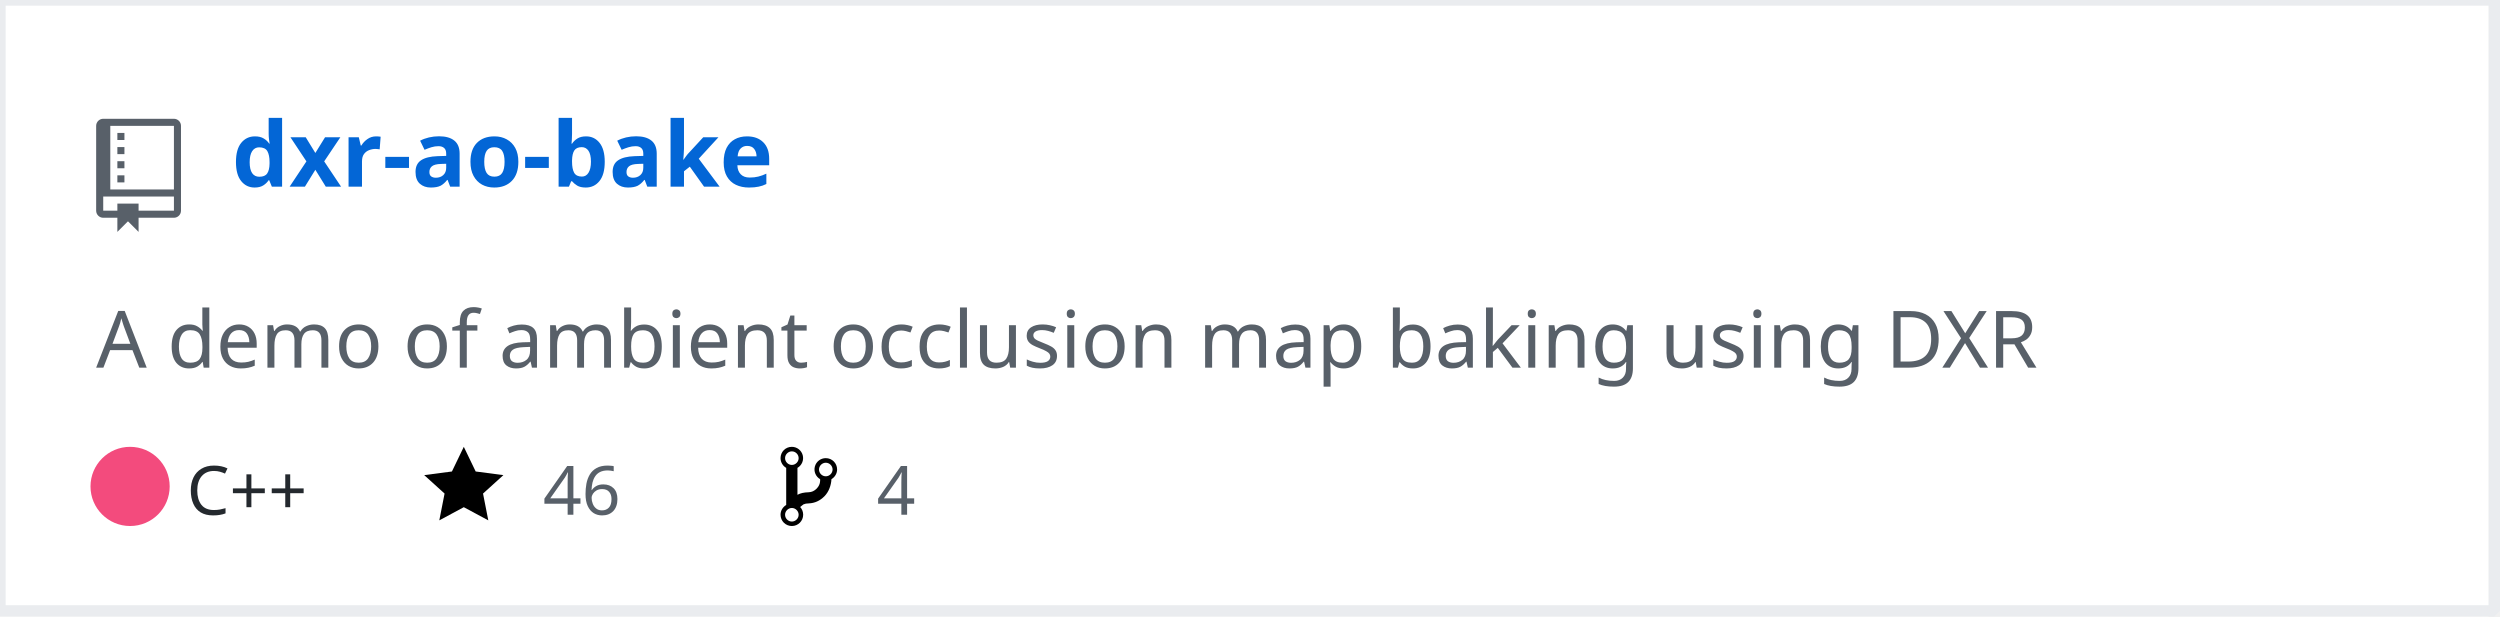
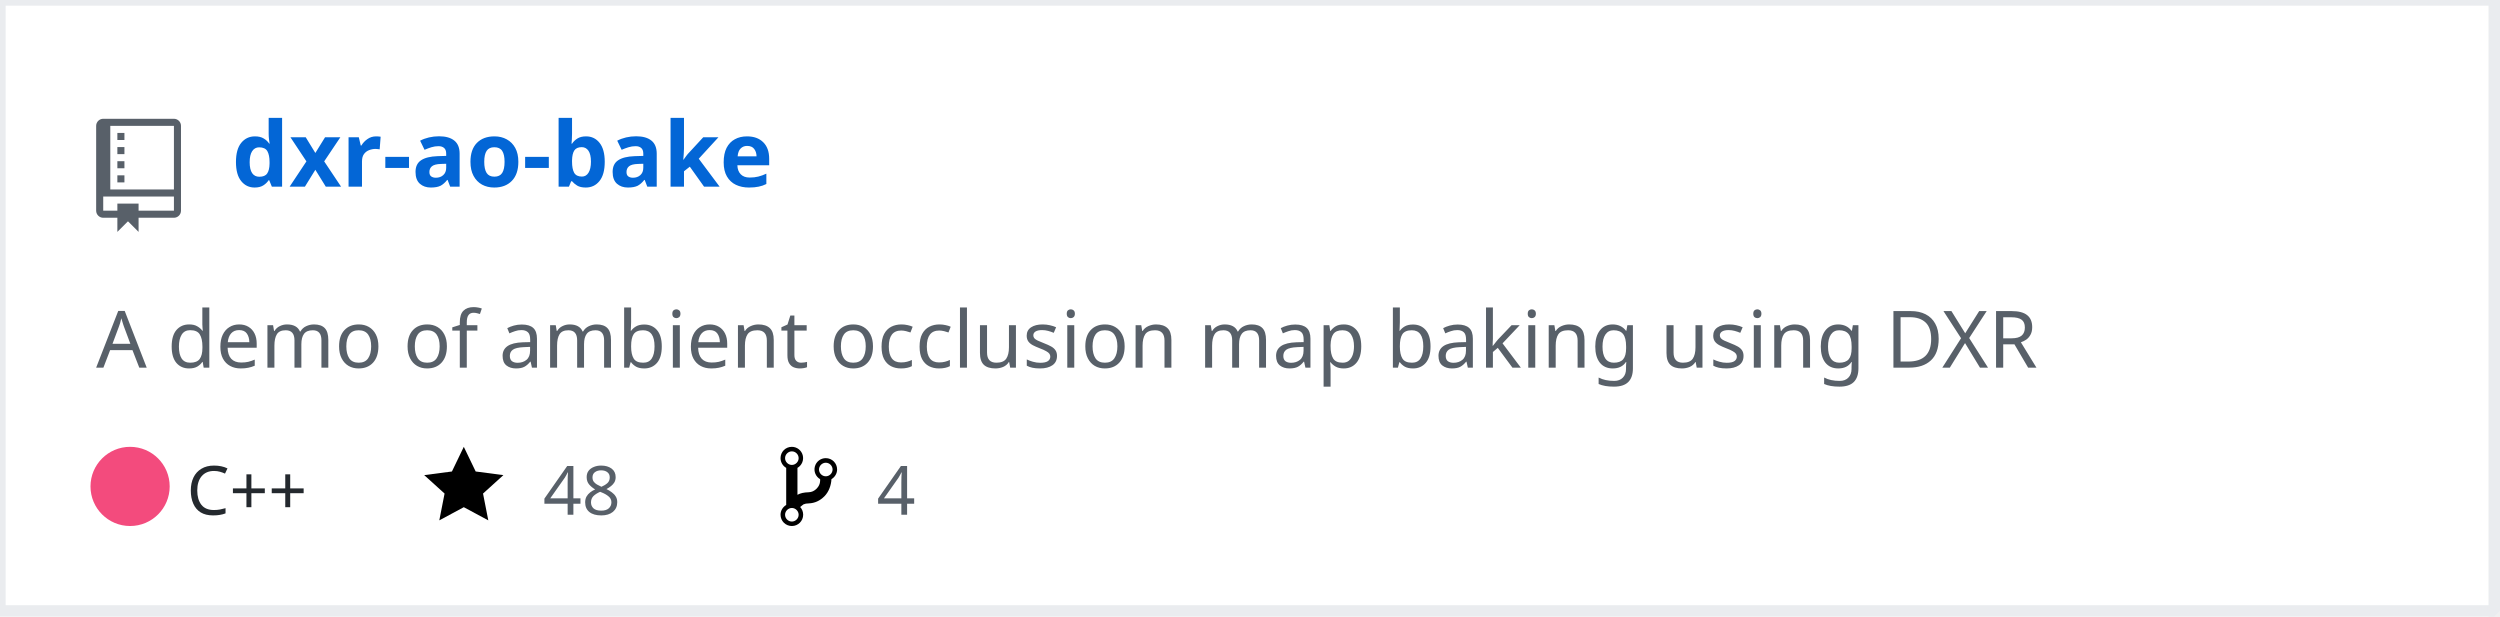
<svg xmlns="http://www.w3.org/2000/svg" width="442" height="109" version="1.2" baseProfile="tiny" data-reactroot="">
  <defs />
  <g fill="none" stroke="black" stroke-width="1" fill-rule="evenodd" stroke-linecap="square" stroke-linejoin="bevel">
    <g fill="#ffffff" fill-opacity="1" stroke="none" transform="matrix(1,0,0,1,0,0)">
      <rect x="0" y="0" width="440" height="109" />
    </g>
    <rect x="0" y="0" width="441" height="108" stroke="#eaecef" stroke-width="2" />
    <g fill="#586069" fill-opacity="1" stroke="none" transform="matrix(1.25,0,0,1.25,17,21)">
      <path vector-effect="none" fill-rule="evenodd" d="M4,9 L3,9 L3,8 L4,8 L4,9 M4,6 L3,6 L3,7 L4,7 L4,6 M4,4 L3,4 L3,5 L4,5 L4,4 M4,2 L3,2 L3,3 L4,3 L4,2 M12,1 L12,13 C12,13.55 11.55,14 11,14 L6,14 L6,16 L4.5,14.5 L3,16 L3,14 L1,14 C0.45,14 0,13.55 0,13 L0,1 C0,0.45 0.45,0 1,0 L11,0 C11.55,0 12,0.45 12,1 M11,11 L1,11 L1,13 L3,13 L3,12 L6,12 L6,13 L11,13 L11,11 M11,1 L2,1 L2,10 L11,10 L11,1" />
    </g>
    <g fill="#0366d6" fill-opacity="1" stroke="#0366d6" stroke-opacity="1" stroke-width="1" stroke-linecap="square" stroke-linejoin="bevel" transform="matrix(1,0,0,1,0,0)">
      <a target="" href="https://github.com/Twinklebear/dxr-ao-bake">
        <text fill="#0366d6" fill-opacity="1" stroke="none" xml:space="preserve" x="41" y="33" font-family="sans-serif" font-size="16" font-weight="630" font-style="normal">dxr-ao-bake</text>
      </a>
    </g>
    <g fill="#586069" fill-opacity="1" stroke="#586069" stroke-opacity="1" stroke-width="1" stroke-linecap="square" stroke-linejoin="bevel" transform="matrix(1,0,0,1,0,0)">
      <text fill="#586069" fill-opacity="1" stroke="none" xml:space="preserve" x="17" y="65" font-family="sans-serif" font-size="14" font-weight="400" font-style="normal">A demo of ambient occlusion map baking using DXR </text>
    </g>
    <g fill="#24292e" fill-opacity="1" stroke="#24292e" stroke-opacity="1" stroke-width="1" stroke-linecap="square" stroke-linejoin="bevel" transform="matrix(1,0,0,1,0,0)">
      <text fill="#24292e" fill-opacity="1" stroke="none" xml:space="preserve" x="33" y="91" font-family="sans-serif" font-size="12" font-weight="400" font-style="normal">C++</text>
    </g>
    <g fill="#000000" fill-opacity="1" stroke="none" transform="matrix(1,0,0,1,75,78)">
      <a target="" href="https://github.com/Twinklebear/dxr-ao-bake/stargazers">
        <path vector-effect="none" fill-rule="evenodd" d="M14,6 L9.1,5.36 L7,1 L4.9,5.36 L0,6 L3.6,9.26 L2.67,14 L7,11.67 L11.33,14 L10.4,9.26 L14,6" />
      </a>
    </g>
    <g fill="#586069" fill-opacity="1" stroke="#586069" stroke-opacity="1" stroke-width="1" stroke-linecap="square" stroke-linejoin="bevel" transform="matrix(1,0,0,1,0,0)">
      <a target="" href="https://github.com/Twinklebear/dxr-ao-bake/stargazers">
-         <text fill="#586069" fill-opacity="1" stroke="none" xml:space="preserve" x="96" y="91" font-family="sans-serif" font-size="12" font-weight="400" font-style="normal">46</text>
+         <text fill="#586069" fill-opacity="1" stroke="none" xml:space="preserve" x="96" y="91" font-family="sans-serif" font-size="12" font-weight="400" font-style="normal">48</text>
      </a>
    </g>
    <g fill="#000000" fill-opacity="1" stroke="none" transform="matrix(1,0,0,1,138,78)">
      <a target="" href="https://github.com/Twinklebear/dxr-ao-bake/network/members">
        <path vector-effect="none" fill-rule="evenodd" d="M10,5 C10,3.89 9.11,3 8,3 C7.097,2.998 6.305,3.603 6.07,4.476 C5.836,5.348 6.217,6.269 7,6.72 L7,7.02 C6.98,7.54 6.77,8 6.37,8.4 C5.97,8.8 5.51,9.01 4.99,9.03 C4.16,9.05 3.51,9.19 2.99,9.48 L2.99,4.72 C3.773,4.269 4.154,3.348 3.92,2.476 C3.685,1.603 2.893,0.998 1.99,1 C0.88,1 0,1.89 0,3 C0.004,3.71 0.385,4.365 1,4.72 L1,11.28 C0.41,11.63 0,12.27 0,13 C0,14.11 0.89,15 2,15 C3.11,15 4,14.11 4,13 C4,12.47 3.8,12 3.47,11.64 C3.56,11.58 3.95,11.23 4.06,11.17 C4.31,11.06 4.62,11 5,11 C6.05,10.95 6.95,10.55 7.75,9.75 C8.55,8.95 8.95,7.77 9,6.73 L8.98,6.73 C9.59,6.37 10,5.73 10,5 M2,1.8 C2.66,1.8 3.2,2.35 3.2,3 C3.2,3.65 2.65,4.2 2,4.2 C1.35,4.2 0.8,3.65 0.8,3 C0.8,2.35 1.35,1.8 2,1.8 M2,14.21 C1.34,14.21 0.8,13.66 0.8,13.01 C0.8,12.36 1.35,11.81 2,11.81 C2.65,11.81 3.2,12.36 3.2,13.01 C3.2,13.66 2.65,14.21 2,14.21 M8,6.21 C7.34,6.21 6.8,5.66 6.8,5.01 C6.8,4.36 7.35,3.81 8,3.81 C8.65,3.81 9.2,4.36 9.2,5.01 C9.2,5.66 8.65,6.21 8,6.21 " />
      </a>
    </g>
    <g fill="#586069" fill-opacity="1" stroke="#586069" stroke-opacity="1" stroke-width="1" stroke-linecap="square" stroke-linejoin="bevel" transform="matrix(1,0,0,1,0,0)">
      <a target="" href="https://github.com/Twinklebear/dxr-ao-bake/network/members">
        <text fill="" fill-opacity="1" stroke="none" xml:space="preserve" x="155" y="91" font-family="sans-serif" font-size="12" font-weight="400" font-style="normal">4</text>
      </a>
    </g>
    <circle cx="23" cy="86" r="7" stroke="none" fill="#f34b7d" />
  </g>
</svg>
